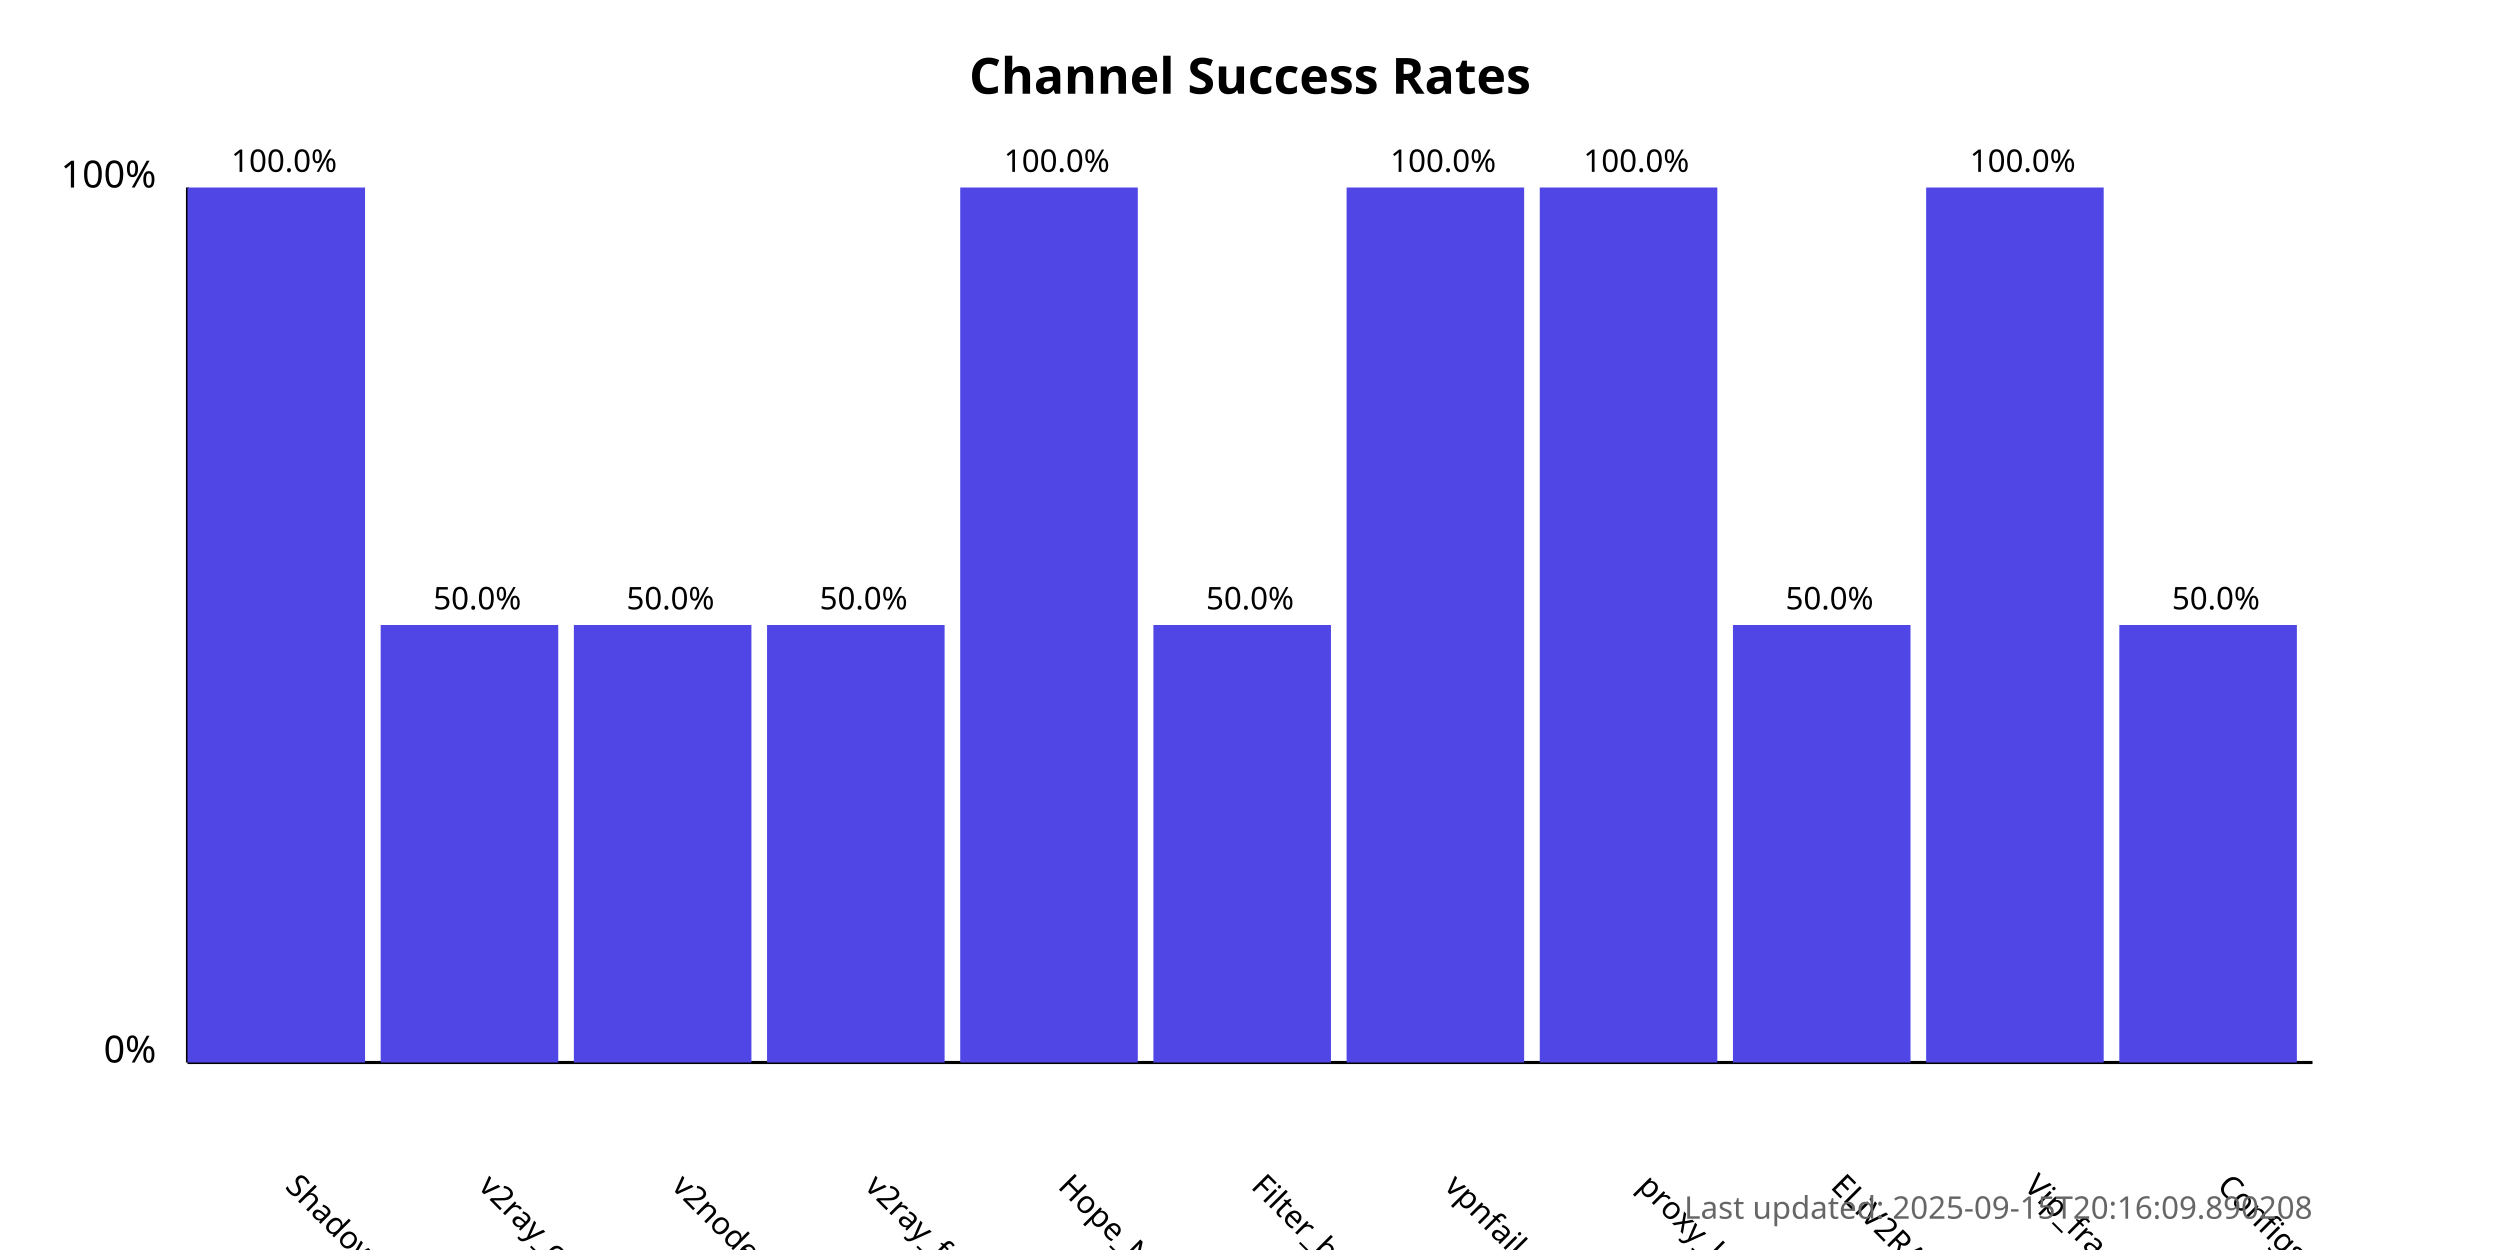
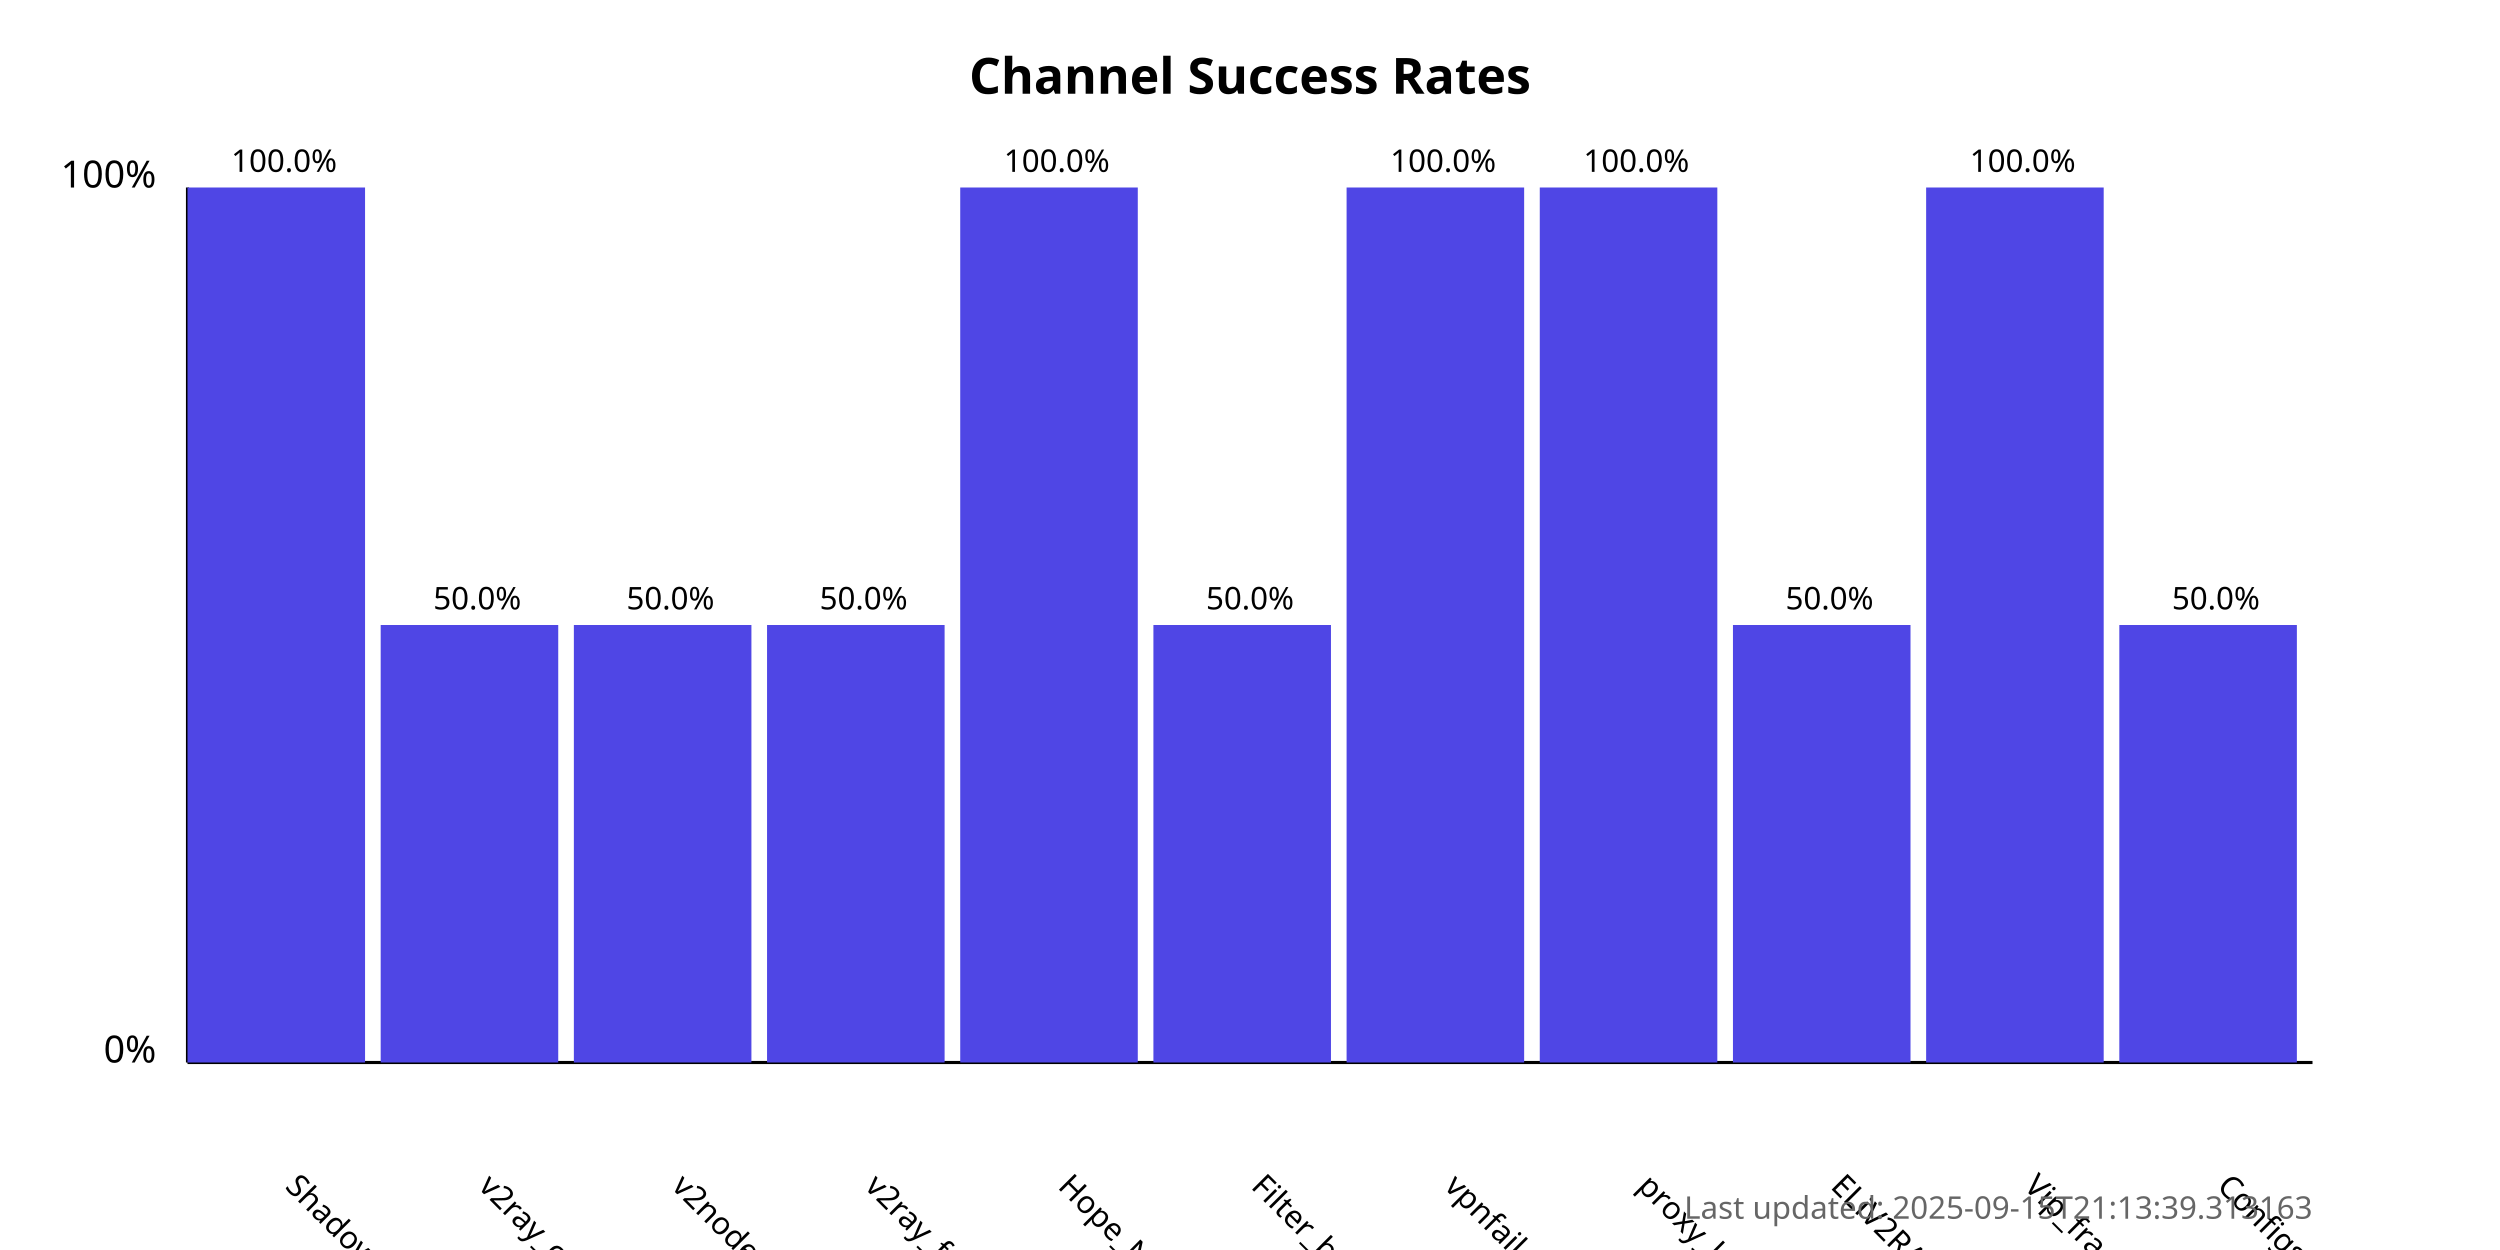
<svg xmlns="http://www.w3.org/2000/svg" width="800" height="400">
  <style>
            .chart-title { font: bold 16px sans-serif; }
            .axis-label { font: 12px sans-serif; }
            .tick-label { font: 10px sans-serif; }
            .bar { fill: #4f46e5; }
            .bar:hover { fill: #6366f1; }
            .timestamp { font: 10px sans-serif; fill: #666; }
        </style>
  <text x="400.0" y="30" text-anchor="middle" class="chart-title">
            Channel Success Rates
        </text>
  <line x1="60" y1="340" x2="60" y2="60" stroke="black" stroke-width="1" />
  <line x1="60" y1="340" x2="740" y2="340" stroke="black" stroke-width="1" />
  <text x="50" y="340" text-anchor="end" class="axis-label">0%</text>
  <text x="50" y="60" text-anchor="end" class="axis-label">100%</text>
  <g>
    <rect x="60" y="60.0" width="56.818" height="280.0" class="bar" />
    <text x="90.909" y="380" transform="rotate(45, 90.90909, 380)" text-anchor="start" class="tick-label">
                ShadowProxy66
            </text>
    <text x="90.909" y="55.0" text-anchor="middle" class="tick-label">
                100.0%
            </text>
  </g>
  <g>
    <rect x="121.818" y="200.0" width="56.818" height="140.0" class="bar" />
    <text x="152.727" y="380" transform="rotate(45, 152.7273, 380)" text-anchor="start" class="tick-label">
                v2ray_configs_pool
            </text>
    <text x="152.727" y="195.0" text-anchor="middle" class="tick-label">
                50.0%
            </text>
  </g>
  <g>
    <rect x="183.636" y="200.0" width="56.818" height="140.0" class="bar" />
    <text x="214.545" y="380" transform="rotate(45, 214.5455, 380)" text-anchor="start" class="tick-label">
                v2nodes
            </text>
    <text x="214.545" y="195.0" text-anchor="middle" class="tick-label">
                50.0%
            </text>
  </g>
  <g>
    <rect x="245.455" y="200.0" width="56.818" height="140.0" class="bar" />
    <text x="276.364" y="380" transform="rotate(45, 276.3636, 380)" text-anchor="start" class="tick-label">
                v2ray_free_conf
            </text>
    <text x="276.364" y="195.0" text-anchor="middle" class="tick-label">
                50.0%
            </text>
  </g>
  <g>
    <rect x="307.273" y="60.0" width="56.818" height="280.0" class="bar" />
    <text x="338.182" y="380" transform="rotate(45, 338.1818, 380)" text-anchor="start" class="tick-label">
                Hope_Net
            </text>
    <text x="338.182" y="55.0" text-anchor="middle" class="tick-label">
                100.0%
            </text>
  </g>
  <g>
    <rect x="369.091" y="200.0" width="56.818" height="140.0" class="bar" />
    <text x="400.0" y="380" transform="rotate(45, 400.0, 380)" text-anchor="start" class="tick-label">
                Filter_breaker
            </text>
    <text x="400.0" y="195.0" text-anchor="middle" class="tick-label">
                50.0%
            </text>
  </g>
  <g>
    <rect x="430.909" y="60.0" width="56.818" height="280.0" class="bar" />
    <text x="461.818" y="380" transform="rotate(45, 461.8182, 380)" text-anchor="start" class="tick-label">
                vpnfail_vless
            </text>
    <text x="461.818" y="55.0" text-anchor="middle" class="tick-label">
                100.0%
            </text>
  </g>
  <g>
    <rect x="492.727" y="60.0" width="56.818" height="280.0" class="bar" />
    <text x="523.636" y="380" transform="rotate(45, 523.6364, 380)" text-anchor="start" class="tick-label">
                proxy_kafee
            </text>
    <text x="523.636" y="55.0" text-anchor="middle" class="tick-label">
                100.0%
            </text>
  </g>
  <g>
    <rect x="554.545" y="200.0" width="56.818" height="140.0" class="bar" />
    <text x="585.455" y="380" transform="rotate(45, 585.4545, 380)" text-anchor="start" class="tick-label">
                ELiV2RAY
            </text>
    <text x="585.455" y="195.0" text-anchor="middle" class="tick-label">
                50.0%
            </text>
  </g>
  <g>
    <rect x="616.364" y="60.0" width="56.818" height="280.0" class="bar" />
    <text x="647.273" y="380" transform="rotate(45, 647.2727, 380)" text-anchor="start" class="tick-label">
                Vip_fragment_v2ray
            </text>
    <text x="647.273" y="55.0" text-anchor="middle" class="tick-label">
                100.0%
            </text>
  </g>
  <g>
    <rect x="678.182" y="200.0" width="56.818" height="140.0" class="bar" />
    <text x="709.091" y="380" transform="rotate(45, 709.0909, 380)" text-anchor="start" class="tick-label">
                ConfigsHubPlus
            </text>
    <text x="709.091" y="195.0" text-anchor="middle" class="tick-label">
                50.0%
            </text>
  </g>
  <text x="740" y="390" text-anchor="end" class="timestamp">
-             Last updated: 2025-09-15T20:16:09.890208
+             Last updated: 2025-09-15T21:13:39.313163
        </text>
</svg>
